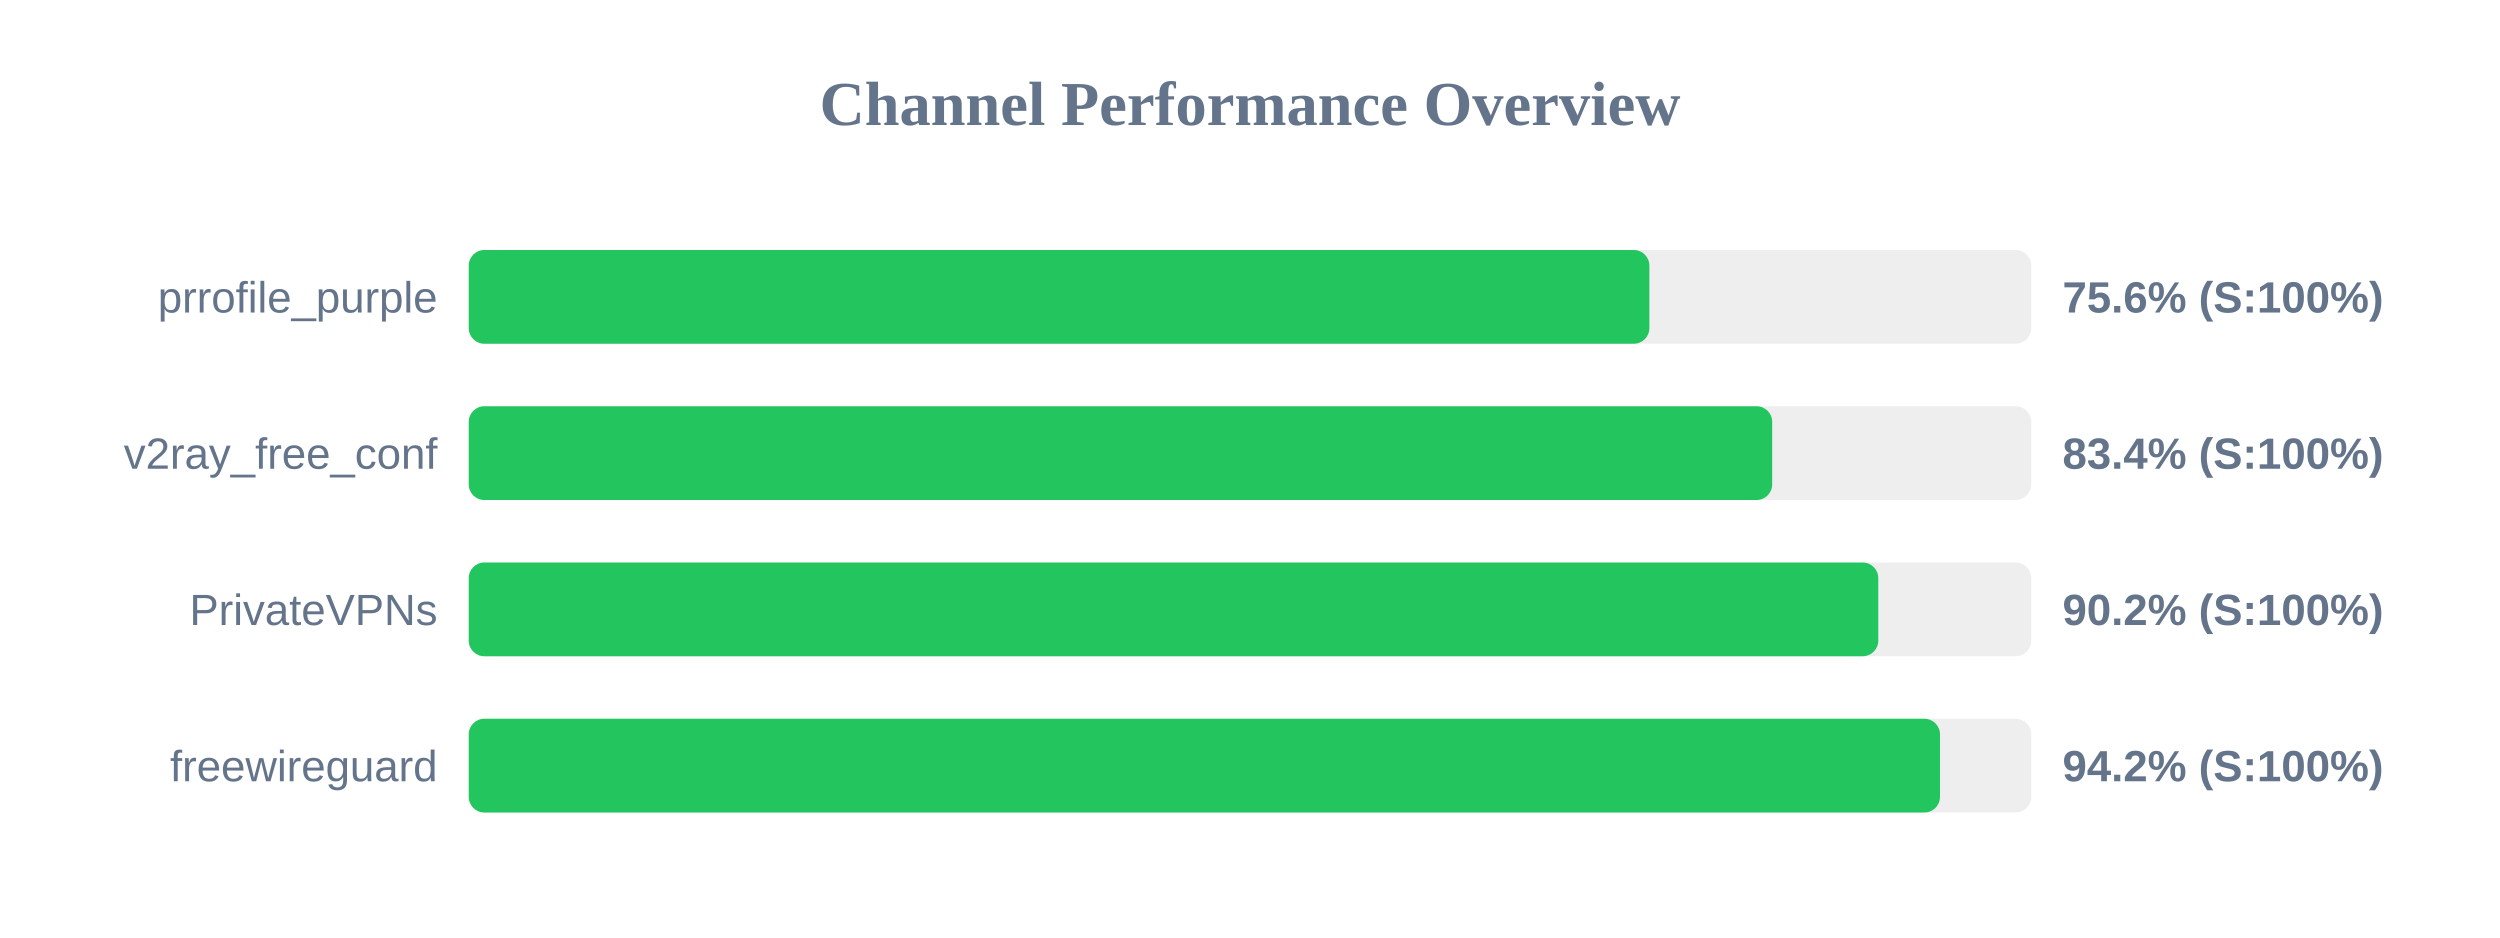
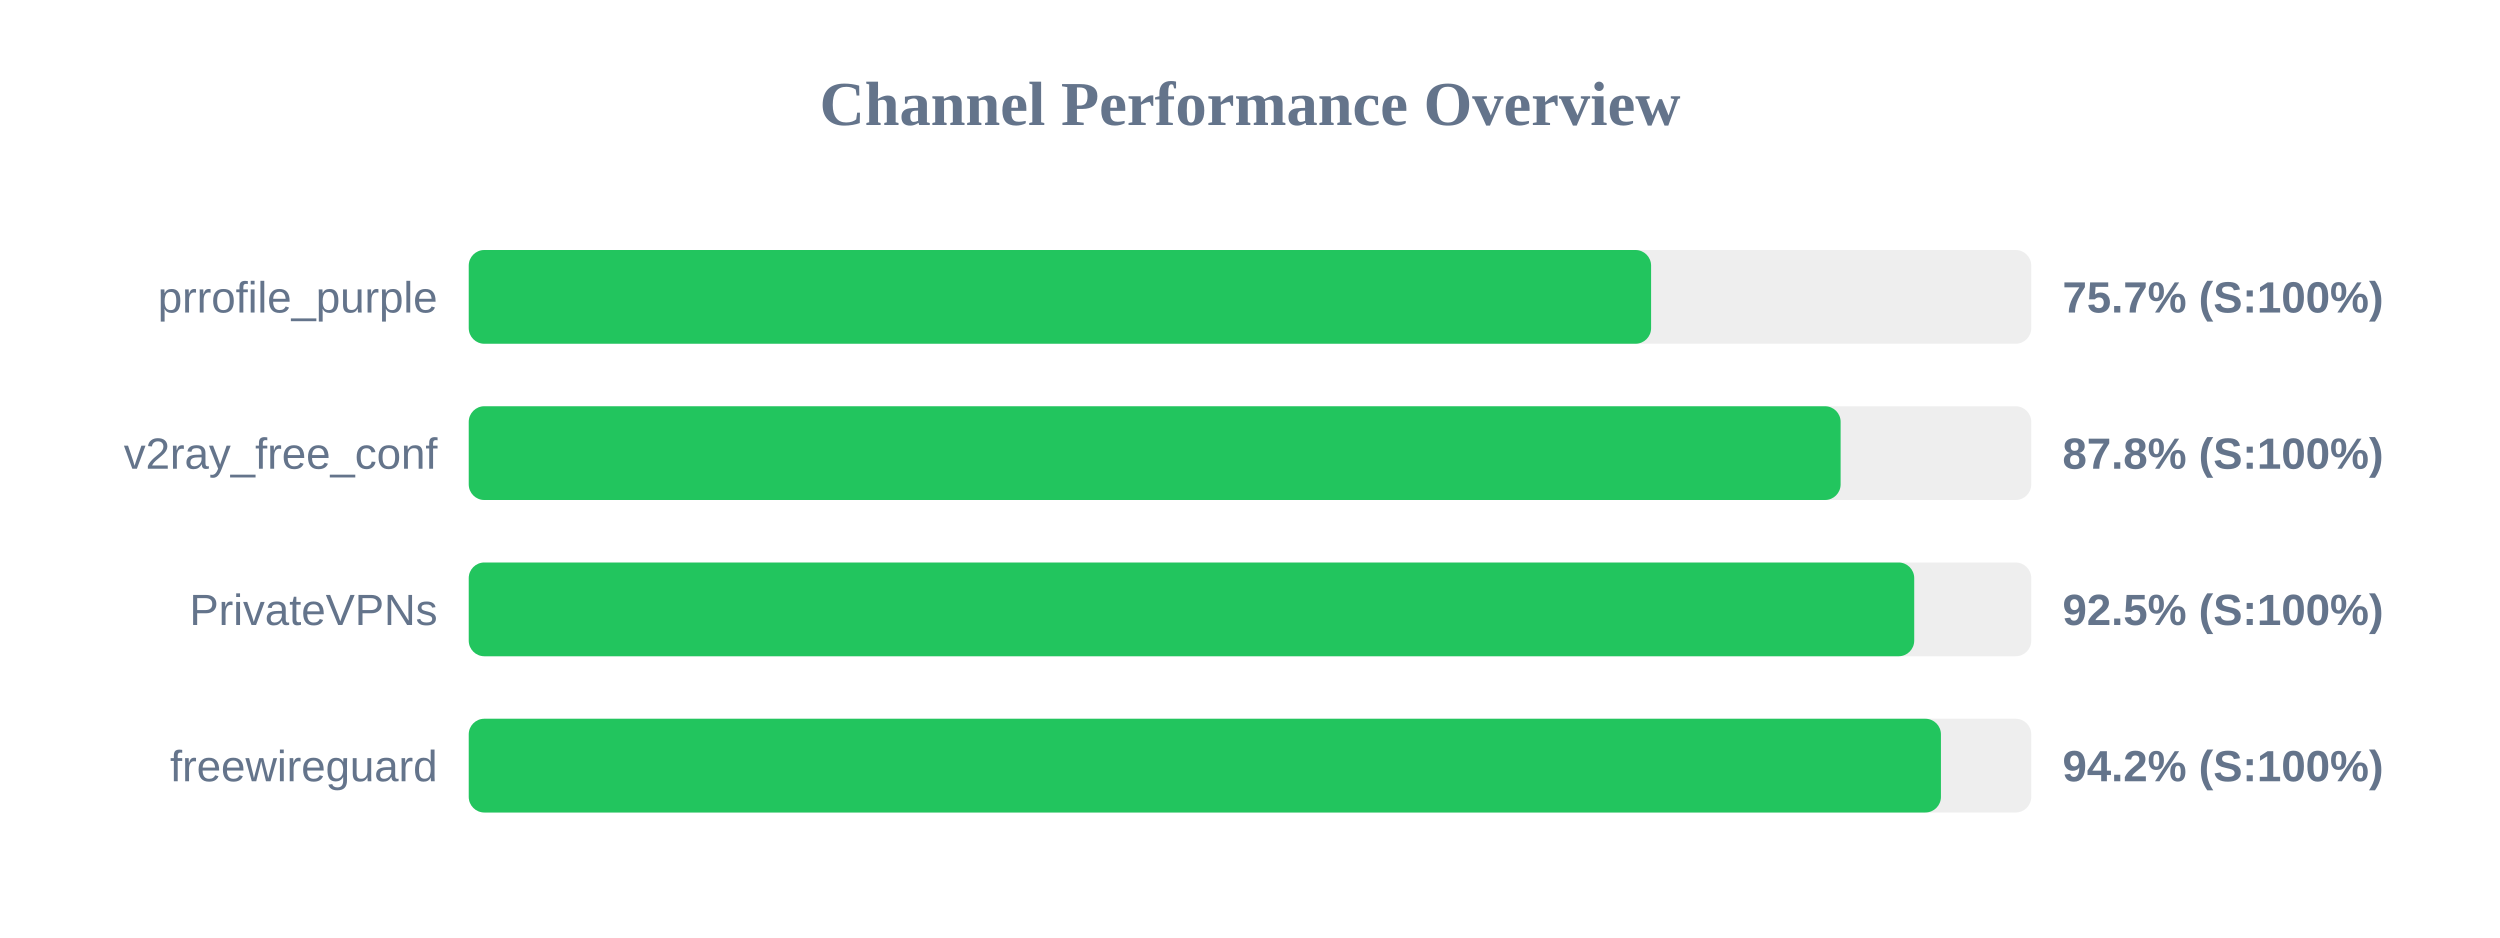
<svg xmlns="http://www.w3.org/2000/svg" width="800" height="300" version="1.1">
  <style>
        .row { font: 14px Arial; fill: #64748b; }
        .score { font: bold 14px Arial; fill: #64748b; }
    </style>
  <text x="400" y="40" text-anchor="middle" font-size="20px" font-weight="bold" fill="#64748b">Channel Performance Overview</text>
  <rect x="150" y="80" width="500" height="30" fill="#eee" rx="5" />
-   <rect x="150" y="80" width="377.8" height="30" fill="#22c55e" rx="5" />
+   <rect x="150" y="80" width="378.35" height="30" fill="#22c55e" rx="5" />
  <text x="140" y="100" text-anchor="end" class="row">prrofile_purple</text>
-   <text x="660" y="100" text-anchor="start" class="score">75.6% (S:100%)</text>
+   <text x="660" y="100" text-anchor="start" class="score">75.7% (S:100%)</text>
  <rect x="150" y="130" width="500" height="30" fill="#eee" rx="5" />
-   <rect x="150" y="130" width="417.1" height="30" fill="#22c55e" rx="5" />
+   <rect x="150" y="130" width="439.0" height="30" fill="#22c55e" rx="5" />
  <text x="140" y="150" text-anchor="end" class="row">v2ray_free_conf</text>
-   <text x="660" y="150" text-anchor="start" class="score">83.4% (S:100%)</text>
+   <text x="660" y="150" text-anchor="start" class="score">87.8% (S:100%)</text>
  <rect x="150" y="180" width="500" height="30" fill="#eee" rx="5" />
-   <rect x="150" y="180" width="451.05" height="30" fill="#22c55e" rx="5" />
+   <rect x="150" y="180" width="462.55" height="30" fill="#22c55e" rx="5" />
  <text x="140" y="200" text-anchor="end" class="row">PrivateVPNs</text>
-   <text x="660" y="200" text-anchor="start" class="score">90.2% (S:100%)</text>
+   <text x="660" y="200" text-anchor="start" class="score">92.5% (S:100%)</text>
  <rect x="150" y="230" width="500" height="30" fill="#eee" rx="5" />
-   <rect x="150" y="230" width="470.8" height="30" fill="#22c55e" rx="5" />
+   <rect x="150" y="230" width="471.1" height="30" fill="#22c55e" rx="5" />
  <text x="140" y="250" text-anchor="end" class="row">freewireguard</text>
  <text x="660" y="250" text-anchor="start" class="score">94.2% (S:100%)</text>
</svg>
